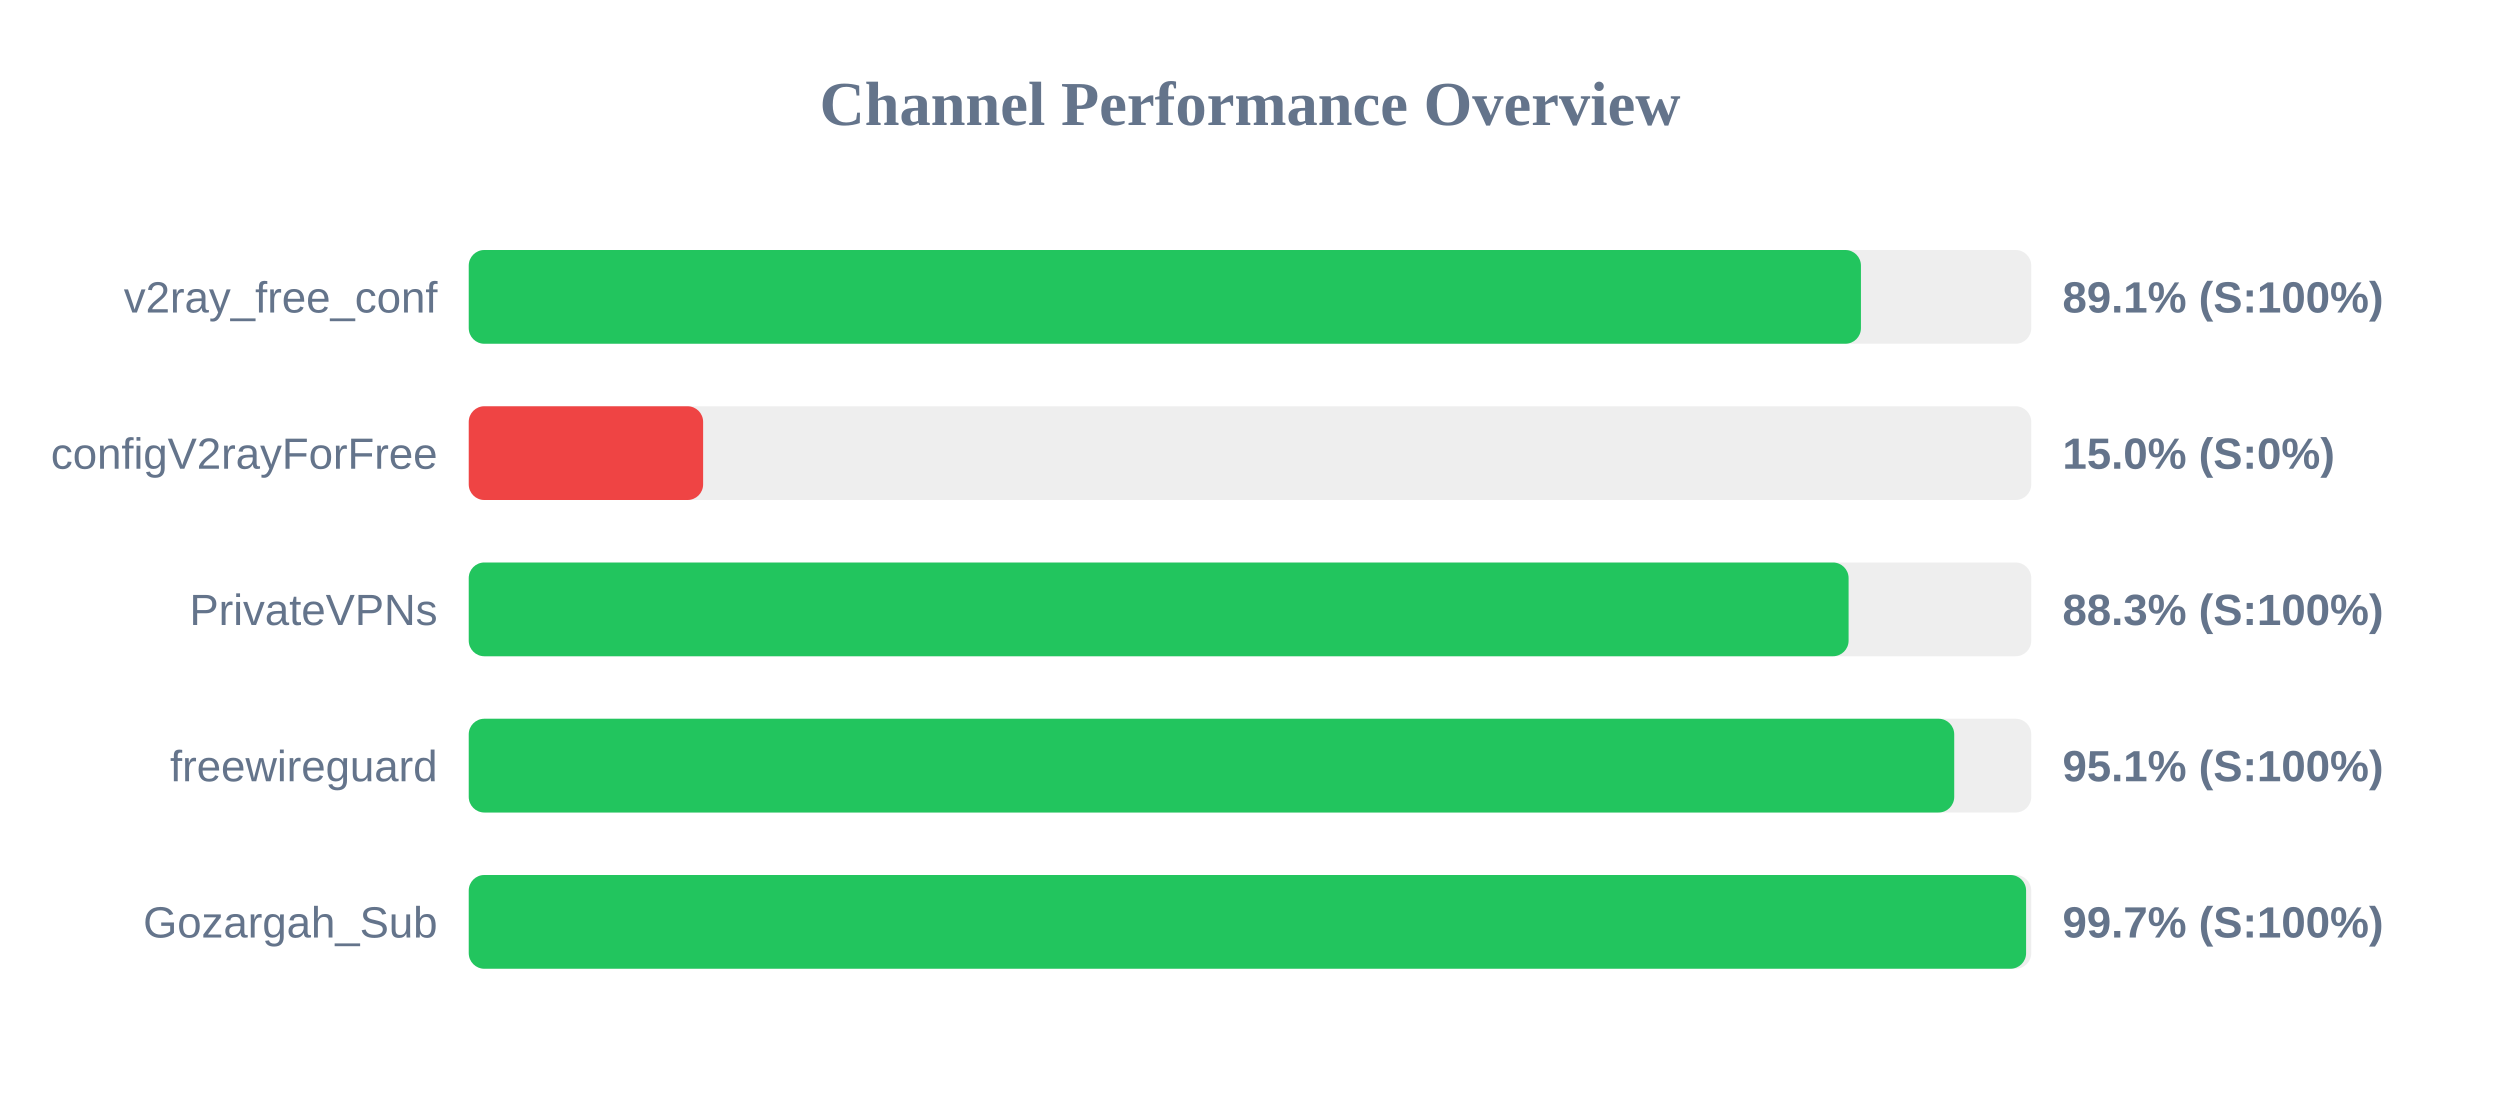
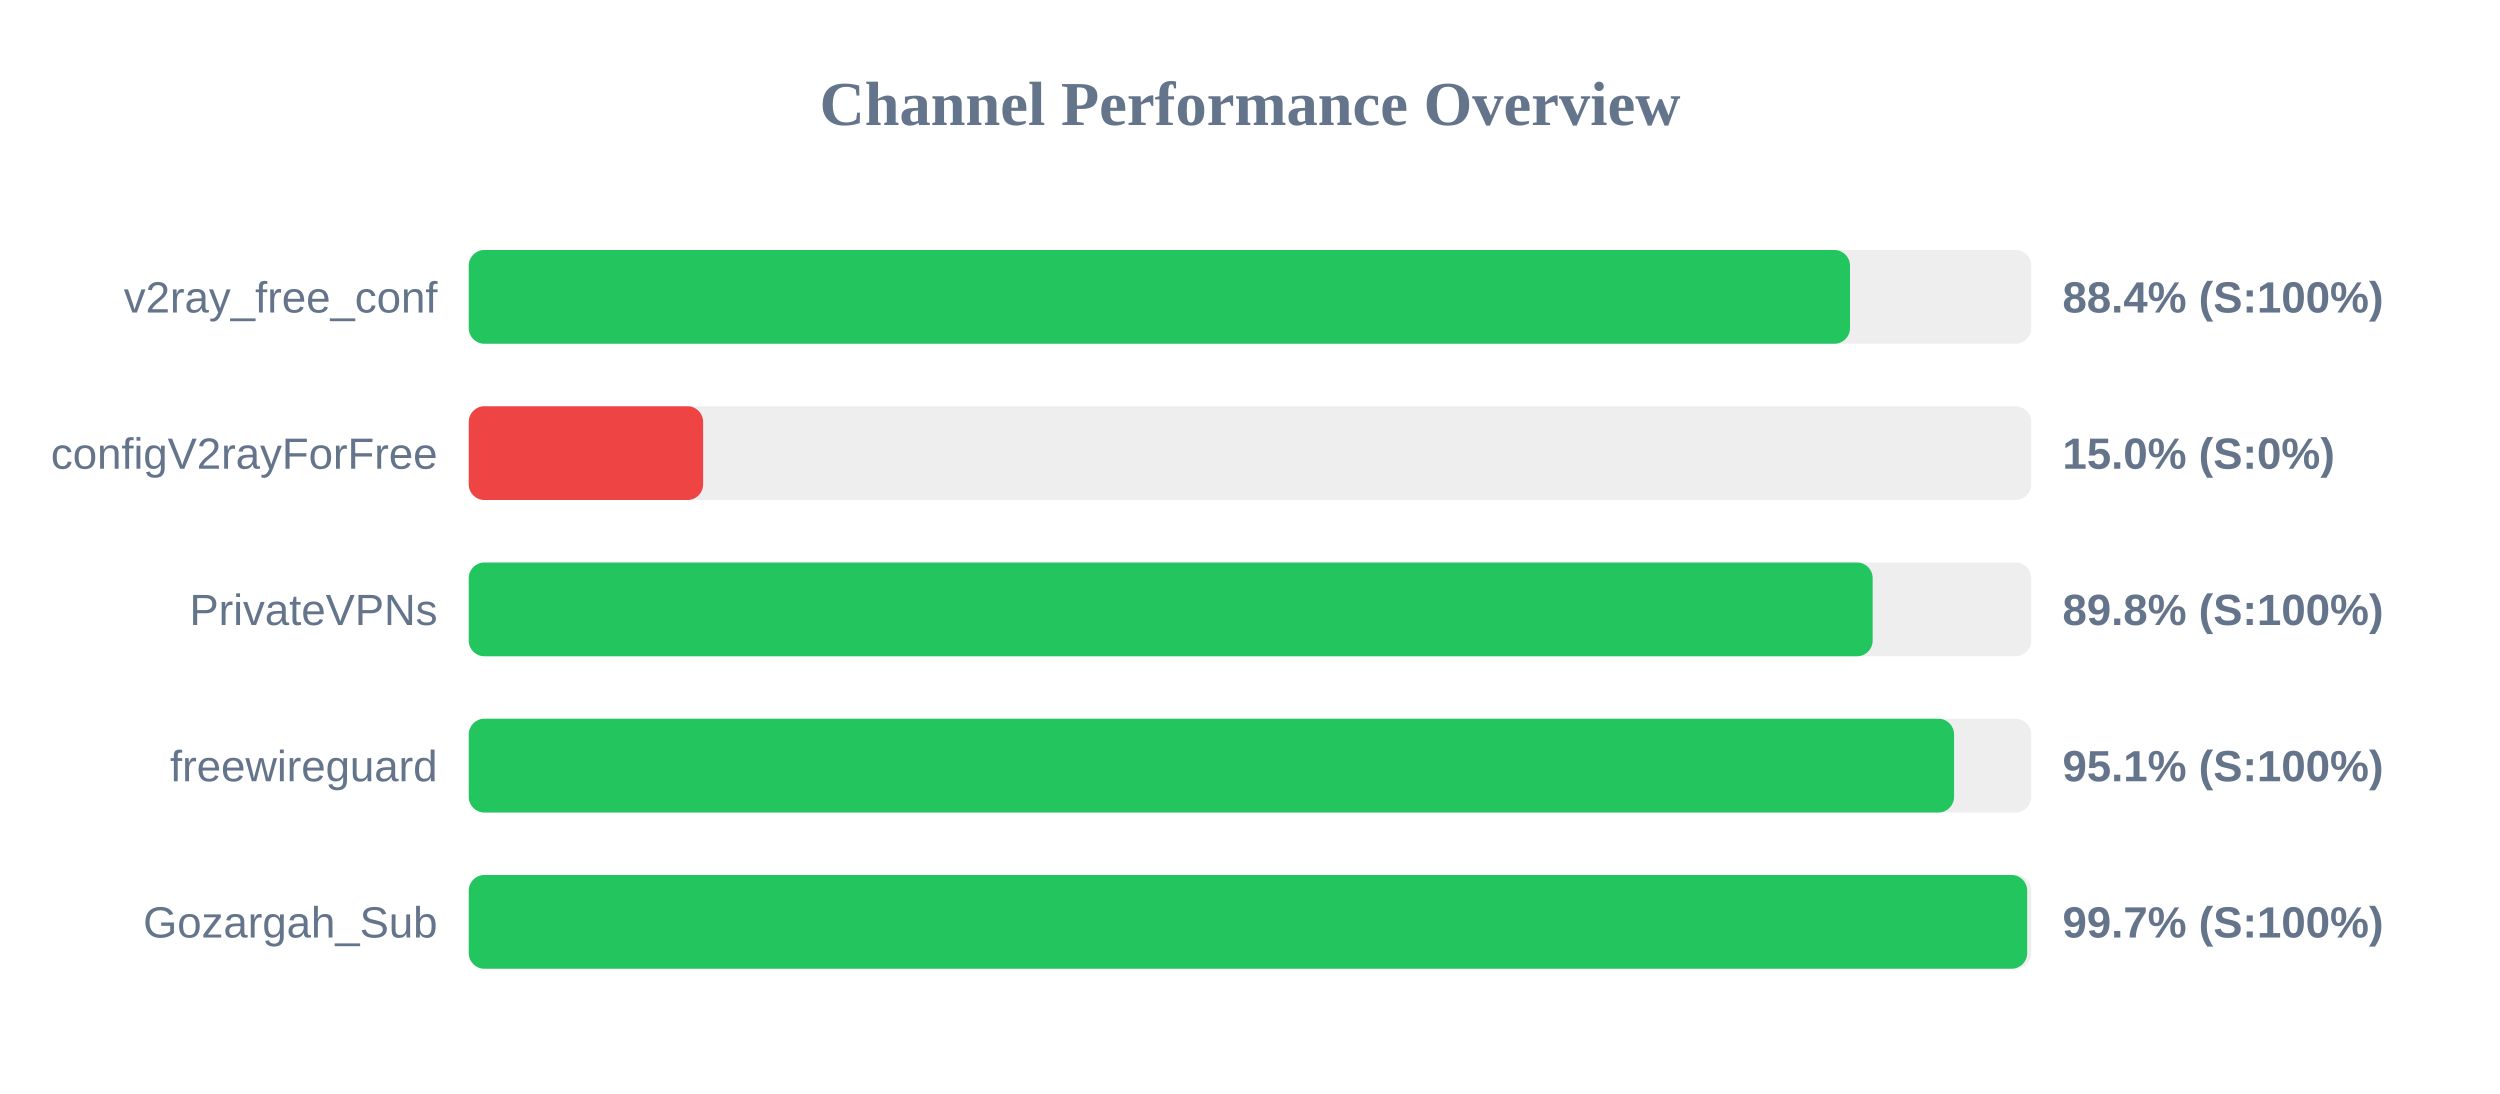
<svg xmlns="http://www.w3.org/2000/svg" width="800" height="350" version="1.1">
  <style>
        .row { font: 14px Arial; fill: #64748b; }
        .score { font: bold 14px Arial; fill: #64748b; }
    </style>
  <text x="400" y="40" text-anchor="middle" font-size="20px" font-weight="bold" fill="#64748b">Channel Performance Overview</text>
  <rect x="150" y="80" width="500" height="30" fill="#eee" rx="5" />
-   <rect x="150" y="80" width="445.5" height="30" fill="#22c55e" rx="5" />
+   <rect x="150" y="80" width="442.0" height="30" fill="#22c55e" rx="5" />
  <text x="140" y="100" text-anchor="end" class="row">v2ray_free_conf</text>
-   <text x="660" y="100" text-anchor="start" class="score">89.1% (S:100%)</text>
+   <text x="660" y="100" text-anchor="start" class="score">88.4% (S:100%)</text>
  <rect x="150" y="130" width="500" height="30" fill="#eee" rx="5" />
  <rect x="150" y="130" width="75.0" height="30" fill="#ef4444" rx="5" />
  <text x="140" y="150" text-anchor="end" class="row">configV2rayForFree</text>
  <text x="660" y="150" text-anchor="start" class="score">15.0% (S:0%)</text>
  <rect x="150" y="180" width="500" height="30" fill="#eee" rx="5" />
-   <rect x="150" y="180" width="441.55" height="30" fill="#22c55e" rx="5" />
+   <rect x="150" y="180" width="449.25" height="30" fill="#22c55e" rx="5" />
  <text x="140" y="200" text-anchor="end" class="row">PrivateVPNs</text>
-   <text x="660" y="200" text-anchor="start" class="score">88.3% (S:100%)</text>
+   <text x="660" y="200" text-anchor="start" class="score">89.8% (S:100%)</text>
  <rect x="150" y="230" width="500" height="30" fill="#eee" rx="5" />
-   <rect x="150" y="230" width="475.35" height="30" fill="#22c55e" rx="5" />
+   <rect x="150" y="230" width="475.3" height="30" fill="#22c55e" rx="5" />
  <text x="140" y="250" text-anchor="end" class="row">freewireguard</text>
  <text x="660" y="250" text-anchor="start" class="score">95.1% (S:100%)</text>
  <rect x="150" y="280" width="500" height="30" fill="#eee" rx="5" />
-   <rect x="150" y="280" width="498.35" height="30" fill="#22c55e" rx="5" />
+   <rect x="150" y="280" width="498.7" height="30" fill="#22c55e" rx="5" />
  <text x="140" y="300" text-anchor="end" class="row">Gozargah_Sub</text>
  <text x="660" y="300" text-anchor="start" class="score">99.7% (S:100%)</text>
</svg>
